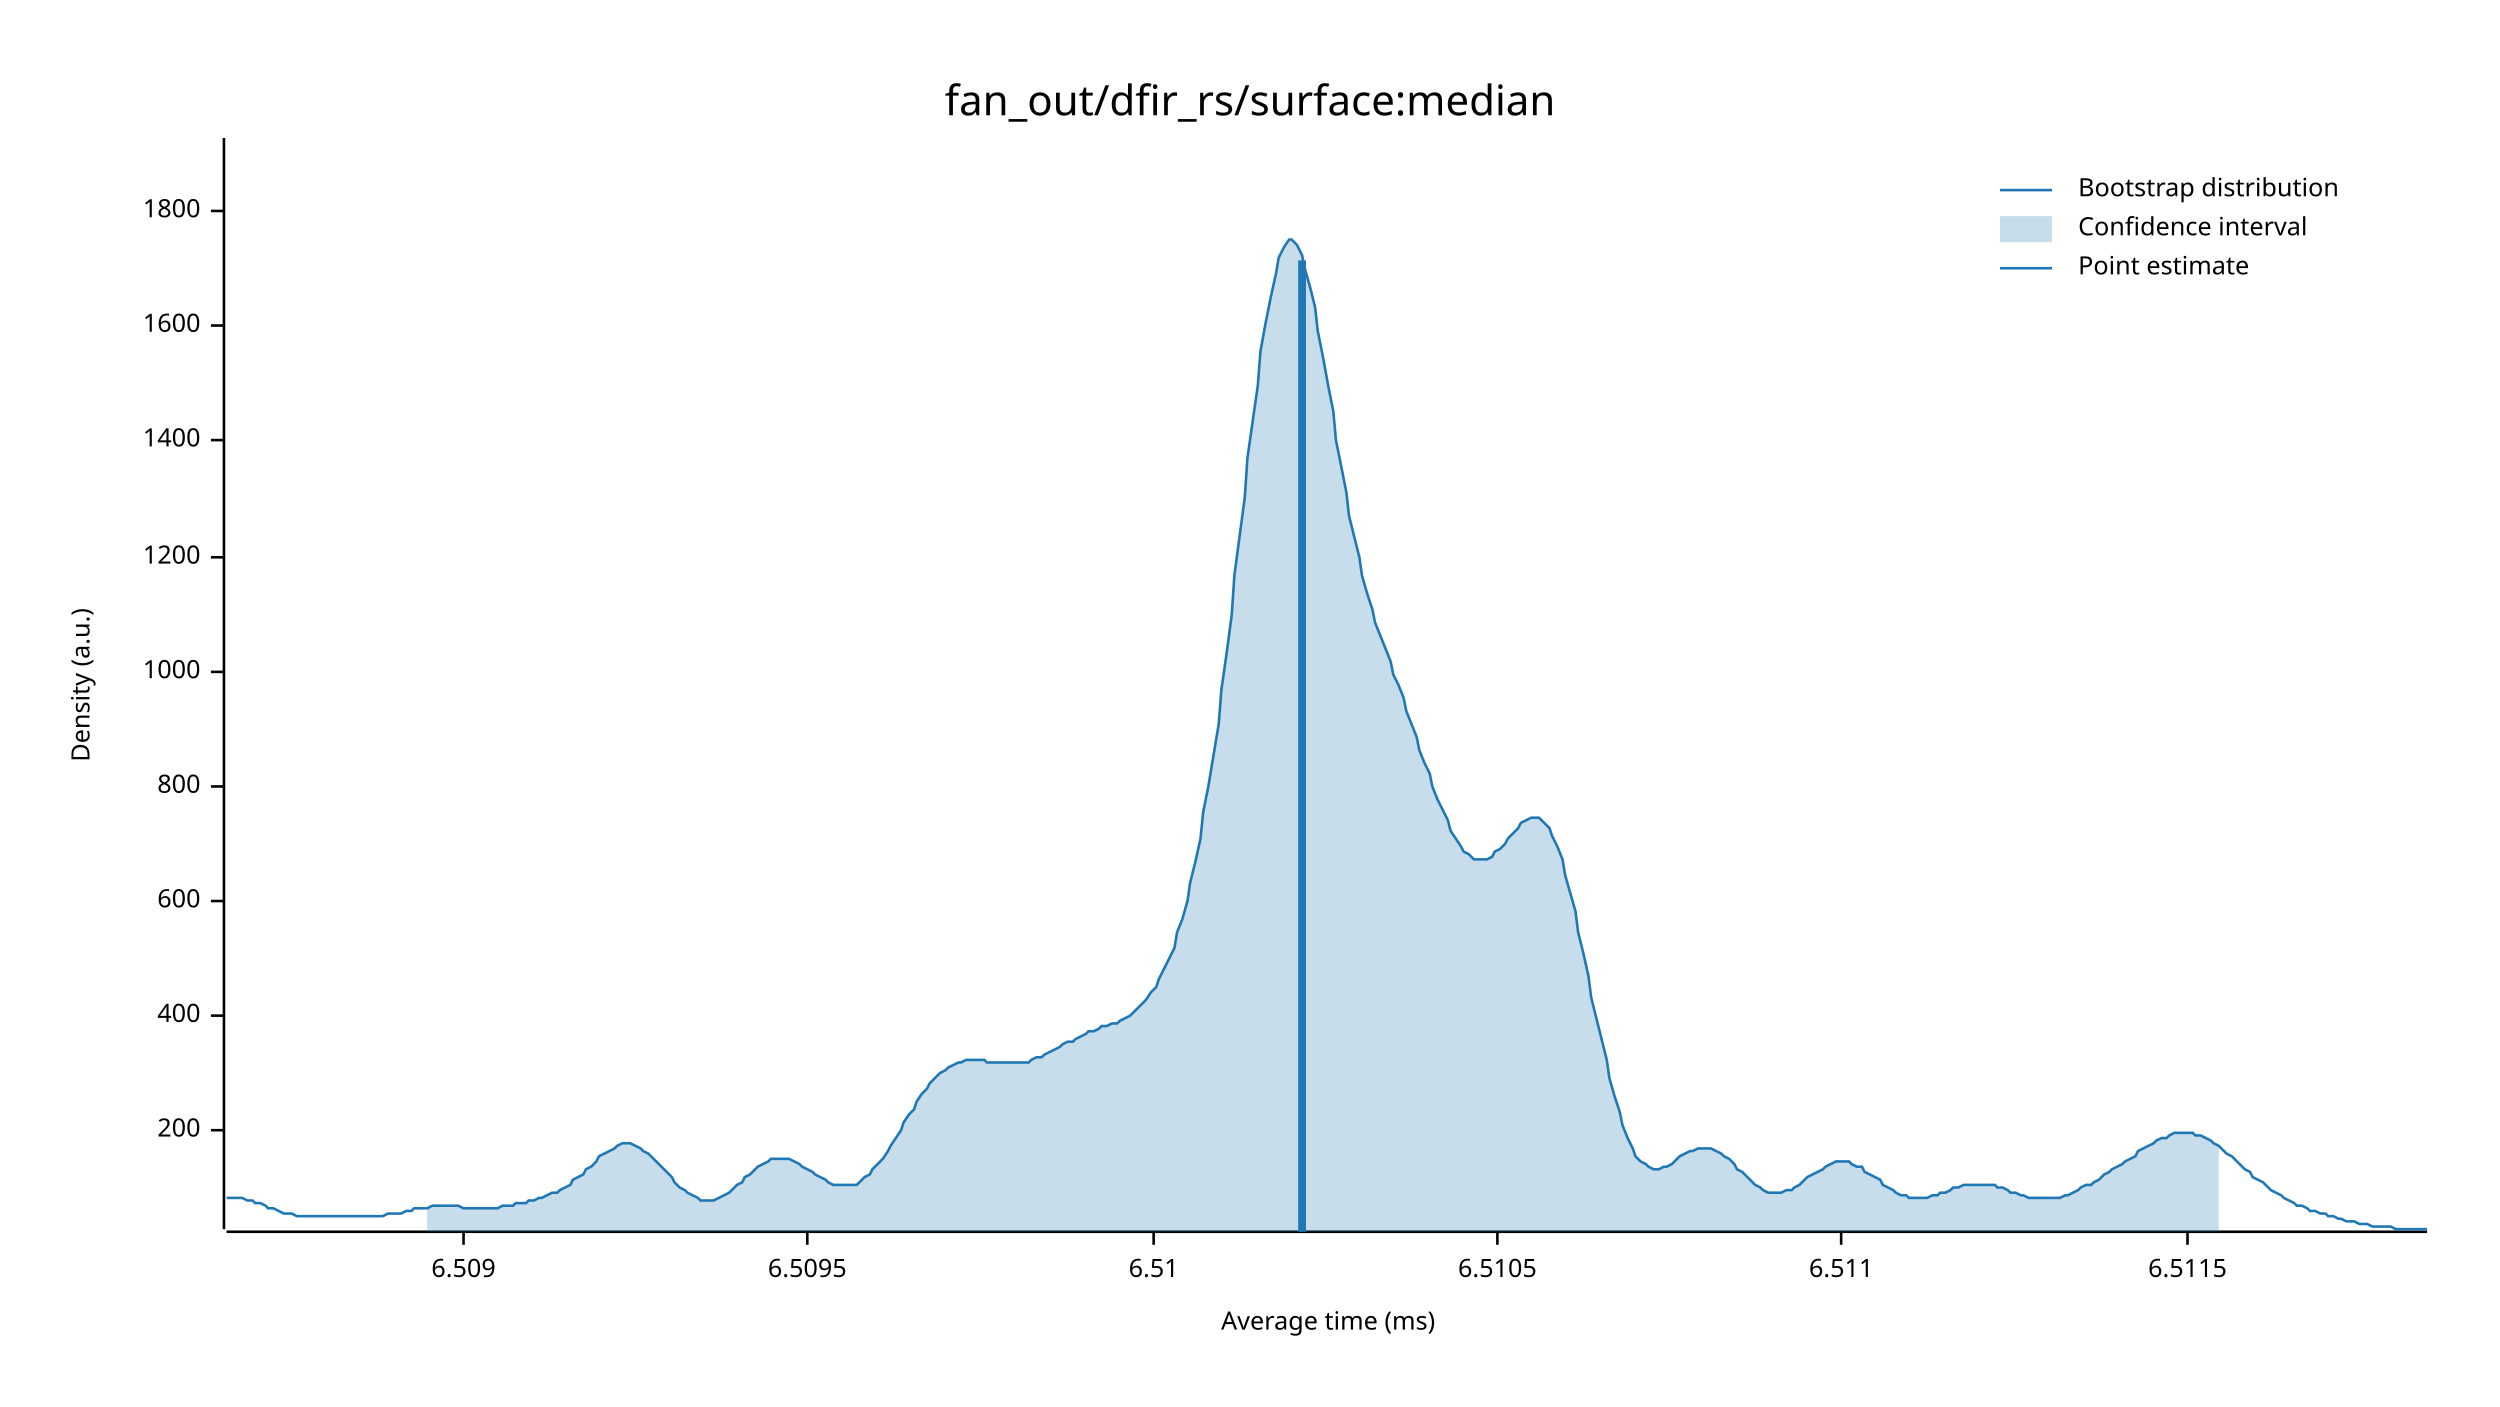
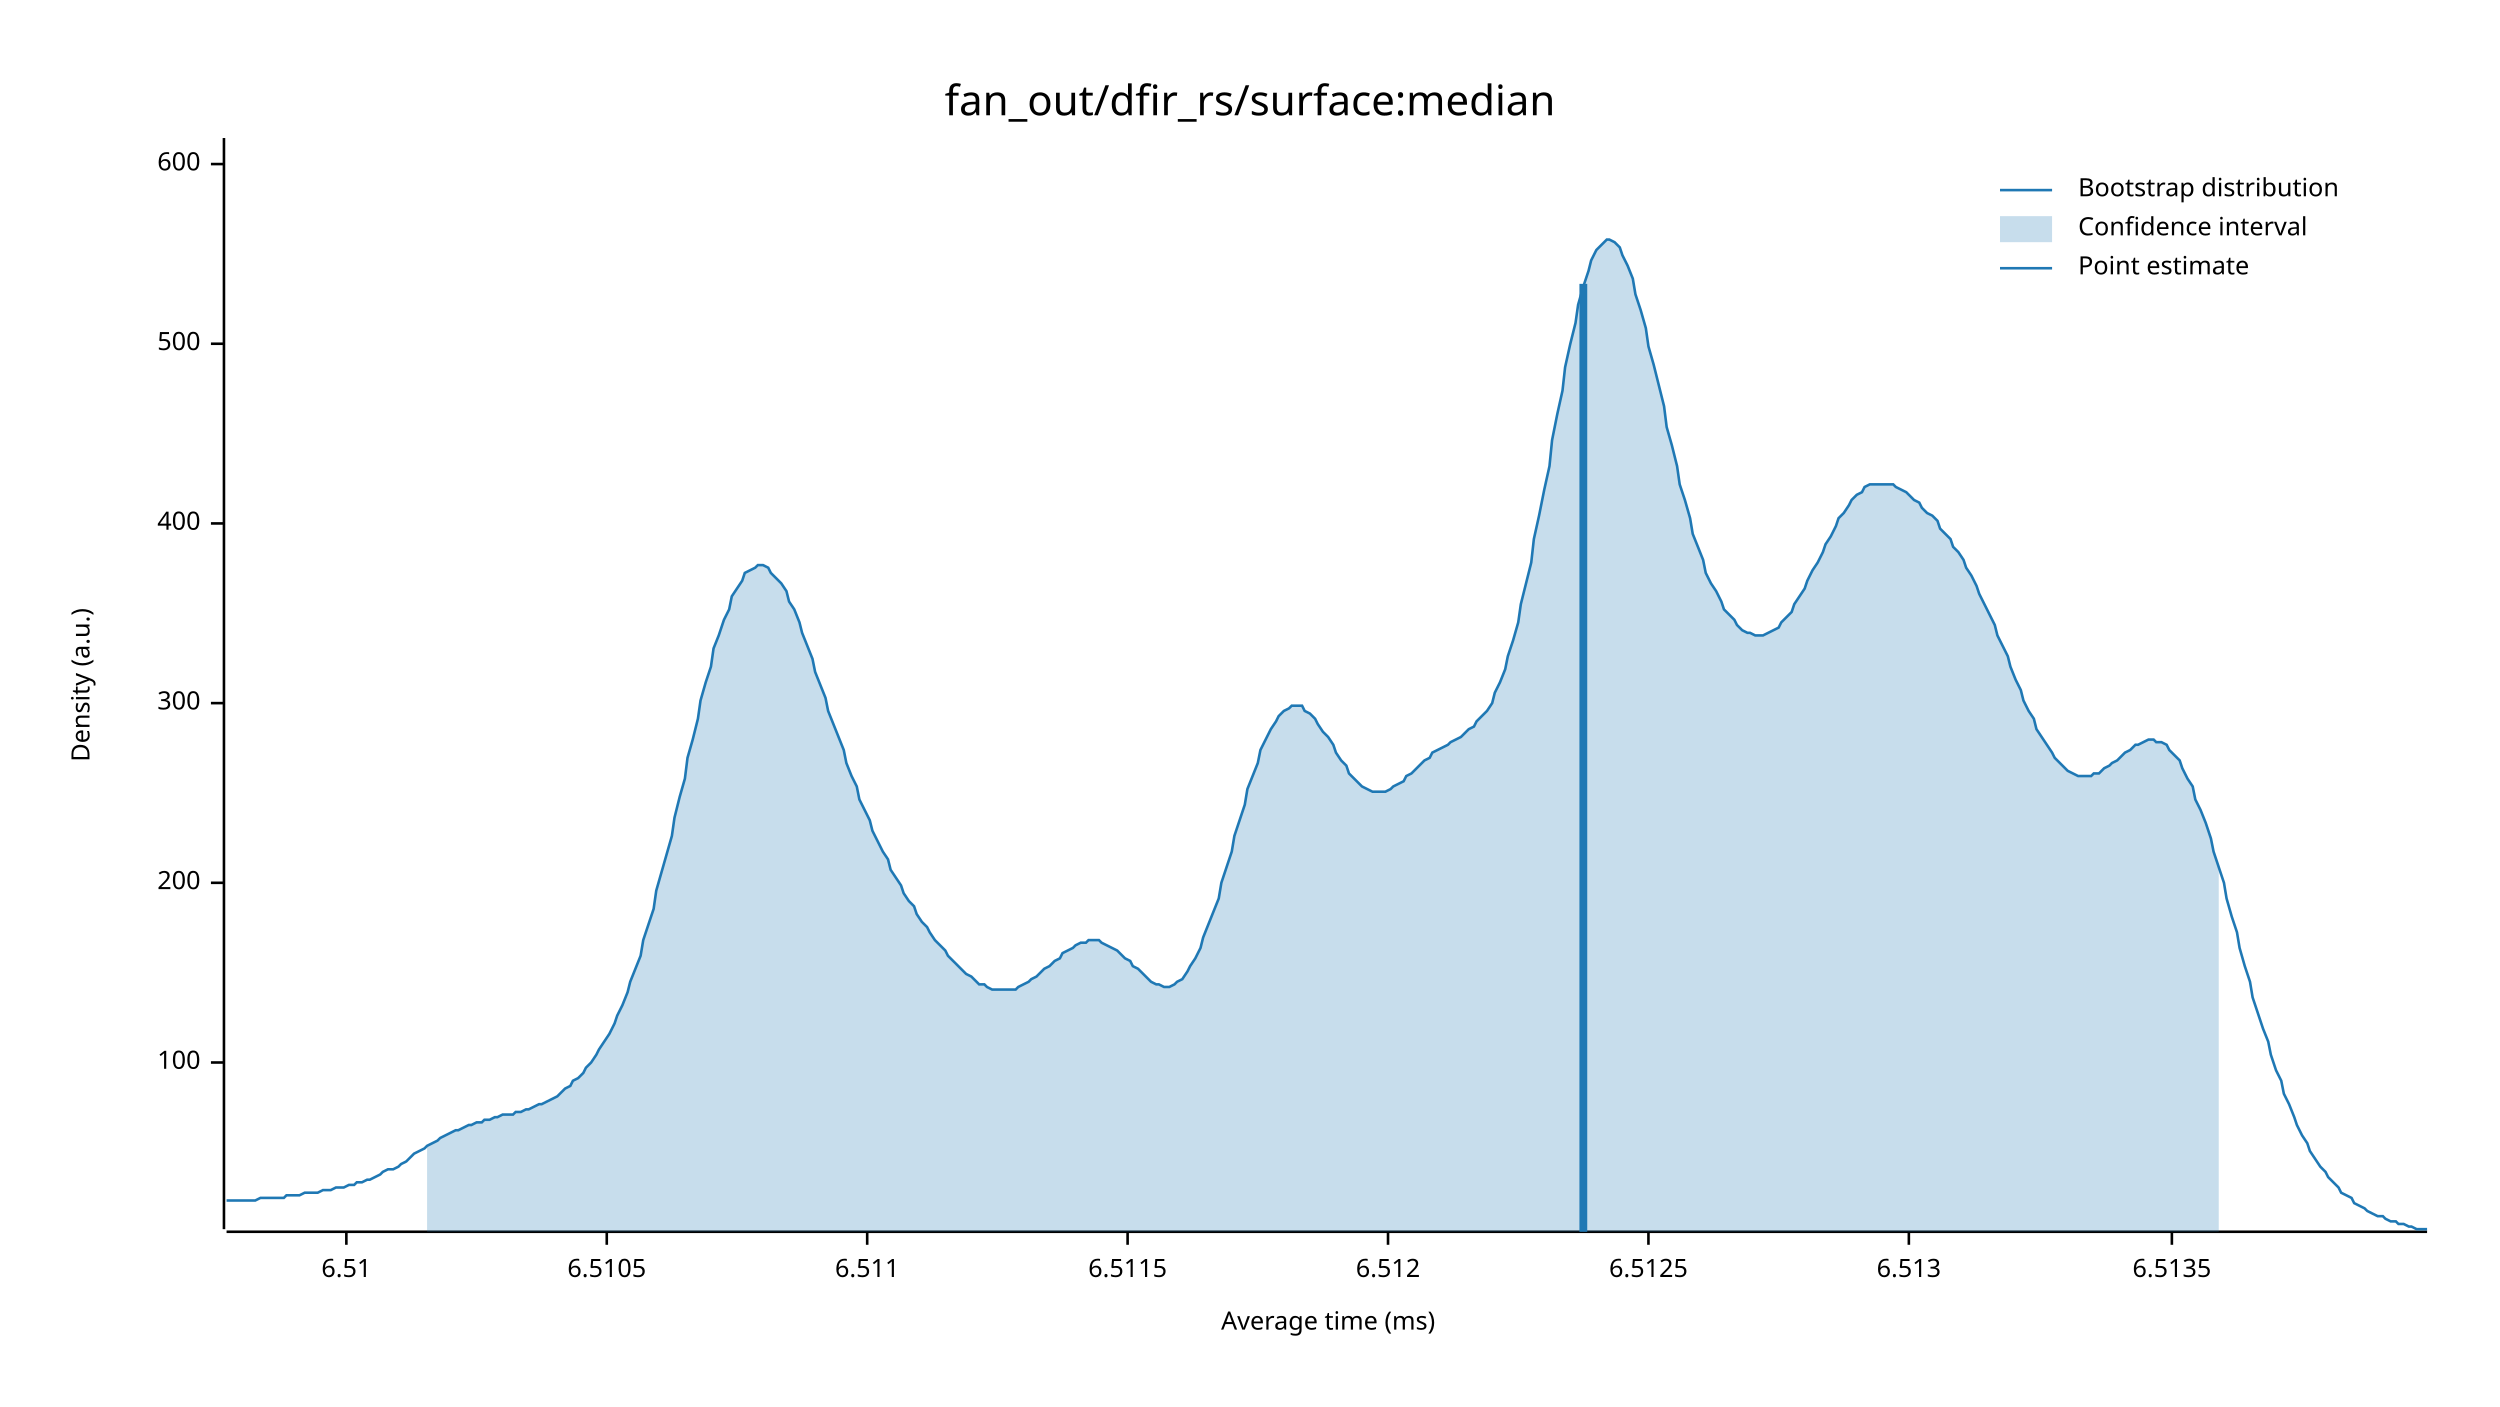
<svg xmlns="http://www.w3.org/2000/svg" width="960" height="540" viewBox="0 0 960 540">
  <text x="480" y="32" dy="0.76em" text-anchor="middle" font-family="sans-serif" font-size="16.129" opacity="1" fill="#000000">
fan_out/dfir_rs/surface:median
</text>
  <text x="27" y="263" dy="0.76em" text-anchor="middle" font-family="sans-serif" font-size="9.677" opacity="1" fill="#000000" transform="rotate(270, 27, 263)">
Density (a.u.)
</text>
  <text x="510" y="513" dy="-0.5ex" text-anchor="middle" font-family="sans-serif" font-size="9.677" opacity="1" fill="#000000">
Average time (ms)
</text>
  <polyline fill="none" opacity="1" stroke="#000000" stroke-width="1" points="86,53 86,472 " />
-   <text x="77" y="434" dy="0.5ex" text-anchor="end" font-family="sans-serif" font-size="9.677" opacity="1" fill="#000000">
+   <text x="77" y="408" dy="0.5ex" text-anchor="end" font-family="sans-serif" font-size="9.677" opacity="1" fill="#000000">
+ 100
+ </text>
+   <polyline fill="none" opacity="1" stroke="#000000" stroke-width="1" points="81,408 86,408 " />
+   <text x="77" y="339" dy="0.5ex" text-anchor="end" font-family="sans-serif" font-size="9.677" opacity="1" fill="#000000">
200
</text>
-   <polyline fill="none" opacity="1" stroke="#000000" stroke-width="1" points="81,434 86,434 " />
-   <text x="77" y="390" dy="0.5ex" text-anchor="end" font-family="sans-serif" font-size="9.677" opacity="1" fill="#000000">
+   <polyline fill="none" opacity="1" stroke="#000000" stroke-width="1" points="81,339 86,339 " />
+   <text x="77" y="270" dy="0.5ex" text-anchor="end" font-family="sans-serif" font-size="9.677" opacity="1" fill="#000000">
+ 300
+ </text>
+   <polyline fill="none" opacity="1" stroke="#000000" stroke-width="1" points="81,270 86,270 " />
+   <text x="77" y="201" dy="0.5ex" text-anchor="end" font-family="sans-serif" font-size="9.677" opacity="1" fill="#000000">
400
</text>
-   <polyline fill="none" opacity="1" stroke="#000000" stroke-width="1" points="81,390 86,390 " />
-   <text x="77" y="346" dy="0.5ex" text-anchor="end" font-family="sans-serif" font-size="9.677" opacity="1" fill="#000000">
+   <polyline fill="none" opacity="1" stroke="#000000" stroke-width="1" points="81,201 86,201 " />
+   <text x="77" y="132" dy="0.5ex" text-anchor="end" font-family="sans-serif" font-size="9.677" opacity="1" fill="#000000">
+ 500
+ </text>
+   <polyline fill="none" opacity="1" stroke="#000000" stroke-width="1" points="81,132 86,132 " />
+   <text x="77" y="63" dy="0.5ex" text-anchor="end" font-family="sans-serif" font-size="9.677" opacity="1" fill="#000000">
600
</text>
-   <polyline fill="none" opacity="1" stroke="#000000" stroke-width="1" points="81,346 86,346 " />
-   <text x="77" y="302" dy="0.5ex" text-anchor="end" font-family="sans-serif" font-size="9.677" opacity="1" fill="#000000">
- 800
- </text>
-   <polyline fill="none" opacity="1" stroke="#000000" stroke-width="1" points="81,302 86,302 " />
-   <text x="77" y="258" dy="0.5ex" text-anchor="end" font-family="sans-serif" font-size="9.677" opacity="1" fill="#000000">
- 1000
- </text>
-   <polyline fill="none" opacity="1" stroke="#000000" stroke-width="1" points="81,258 86,258 " />
-   <text x="77" y="214" dy="0.5ex" text-anchor="end" font-family="sans-serif" font-size="9.677" opacity="1" fill="#000000">
- 1200
- </text>
-   <polyline fill="none" opacity="1" stroke="#000000" stroke-width="1" points="81,214 86,214 " />
-   <text x="77" y="169" dy="0.5ex" text-anchor="end" font-family="sans-serif" font-size="9.677" opacity="1" fill="#000000">
- 1400
- </text>
-   <polyline fill="none" opacity="1" stroke="#000000" stroke-width="1" points="81,169 86,169 " />
-   <text x="77" y="125" dy="0.5ex" text-anchor="end" font-family="sans-serif" font-size="9.677" opacity="1" fill="#000000">
- 1600
- </text>
-   <polyline fill="none" opacity="1" stroke="#000000" stroke-width="1" points="81,125 86,125 " />
-   <text x="77" y="81" dy="0.5ex" text-anchor="end" font-family="sans-serif" font-size="9.677" opacity="1" fill="#000000">
- 1800
- </text>
-   <polyline fill="none" opacity="1" stroke="#000000" stroke-width="1" points="81,81 86,81 " />
+   <polyline fill="none" opacity="1" stroke="#000000" stroke-width="1" points="81,63 86,63 " />
  <polyline fill="none" opacity="1" stroke="#000000" stroke-width="1" points="87,473 932,473 " />
-   <text x="178" y="483" dy="0.76em" text-anchor="middle" font-family="sans-serif" font-size="9.677" opacity="1" fill="#000000">
- 6.509
- </text>
-   <polyline fill="none" opacity="1" stroke="#000000" stroke-width="1" points="178,473 178,478 " />
-   <text x="310" y="483" dy="0.76em" text-anchor="middle" font-family="sans-serif" font-size="9.677" opacity="1" fill="#000000">
- 6.5095
- </text>
-   <polyline fill="none" opacity="1" stroke="#000000" stroke-width="1" points="310,473 310,478 " />
-   <text x="443" y="483" dy="0.76em" text-anchor="middle" font-family="sans-serif" font-size="9.677" opacity="1" fill="#000000">
+   <text x="133" y="483" dy="0.76em" text-anchor="middle" font-family="sans-serif" font-size="9.677" opacity="1" fill="#000000">
6.51
</text>
-   <polyline fill="none" opacity="1" stroke="#000000" stroke-width="1" points="443,473 443,478 " />
-   <text x="575" y="483" dy="0.76em" text-anchor="middle" font-family="sans-serif" font-size="9.677" opacity="1" fill="#000000">
+   <polyline fill="none" opacity="1" stroke="#000000" stroke-width="1" points="133,473 133,478 " />
+   <text x="233" y="483" dy="0.76em" text-anchor="middle" font-family="sans-serif" font-size="9.677" opacity="1" fill="#000000">
6.5105
</text>
-   <polyline fill="none" opacity="1" stroke="#000000" stroke-width="1" points="575,473 575,478 " />
-   <text x="707" y="483" dy="0.76em" text-anchor="middle" font-family="sans-serif" font-size="9.677" opacity="1" fill="#000000">
+   <polyline fill="none" opacity="1" stroke="#000000" stroke-width="1" points="233,473 233,478 " />
+   <text x="333" y="483" dy="0.76em" text-anchor="middle" font-family="sans-serif" font-size="9.677" opacity="1" fill="#000000">
6.511
</text>
-   <polyline fill="none" opacity="1" stroke="#000000" stroke-width="1" points="707,473 707,478 " />
-   <text x="840" y="483" dy="0.76em" text-anchor="middle" font-family="sans-serif" font-size="9.677" opacity="1" fill="#000000">
+   <polyline fill="none" opacity="1" stroke="#000000" stroke-width="1" points="333,473 333,478 " />
+   <text x="433" y="483" dy="0.76em" text-anchor="middle" font-family="sans-serif" font-size="9.677" opacity="1" fill="#000000">
6.5115
</text>
-   <polyline fill="none" opacity="1" stroke="#000000" stroke-width="1" points="840,473 840,478 " />
-   <polyline fill="none" opacity="1" stroke="#1F78B4" stroke-width="1" points="87,460 88,460 90,460 92,460 93,460 95,461 97,461 98,462 100,462 102,463 103,464 105,464 107,465 109,466 110,466 112,466 114,467 115,467 117,467 119,467 120,467 122,467 124,467 125,467 127,467 129,467 131,467 132,467 134,467 136,467 137,467 139,467 141,467 142,467 144,467 146,467 147,467 149,466 151,466 153,466 154,466 156,465 158,465 159,464 161,464 163,464 164,464 166,463 168,463 169,463 171,463 173,463 175,463 176,463 178,464 180,464 181,464 183,464 185,464 186,464 188,464 190,464 191,464 193,463 195,463 197,463 198,462 200,462 202,462 203,461 205,461 207,460 208,460 210,459 212,458 214,458 215,457 217,456 219,455 220,453 222,452 224,451 225,449 227,448 229,446 230,444 232,443 234,442 236,441 237,440 239,439 241,439 242,439 244,440 246,441 247,442 249,443 251,445 252,446 254,448 256,450 258,452 259,454 261,456 263,457 264,458 266,459 268,460 269,461 271,461 273,461 274,461 276,460 278,459 280,458 281,457 283,455 285,454 286,452 288,451 290,449 291,448 293,447 295,446 296,445 298,445 300,445 302,445 303,445 305,446 307,447 308,448 310,449 312,450 313,451 315,452 317,453 318,454 320,455 322,455 324,455 325,455 327,455 329,455 330,454 332,452 334,451 335,449 337,447 339,445 341,442 342,440 344,437 346,434 347,431 349,428 351,426 352,423 354,420 356,418 357,416 359,414 361,412 363,411 364,410 366,409 368,408 369,408 371,407 373,407 374,407 376,407 378,407 379,408 381,408 383,408 385,408 386,408 388,408 390,408 391,408 393,408 395,408 396,407 398,406 400,406 401,405 403,404 405,403 407,402 408,401 410,400 412,400 413,399 415,398 417,397 418,396 420,396 422,395 423,394 425,394 427,393 429,393 430,392 432,391 434,390 435,389 437,387 439,385 440,384 442,381 444,379 445,376 447,372 449,368 451,364 452,358 454,353 456,346 457,339 459,331 461,322 462,312 464,302 466,290 468,278 469,265 471,251 473,236 474,221 476,206 478,191 479,176 481,162 483,148 484,135 486,124 488,114 490,105 491,99 493,95 495,92 496,92 498,94 500,98 501,103 503,110 505,118 506,127 508,137 510,148 512,158 513,169 515,179 517,189 518,198 520,206 522,214 523,221 525,228 527,234 528,239 530,244 532,249 534,254 535,259 537,263 539,268 540,273 542,278 544,283 545,288 547,293 549,297 550,302 552,307 554,311 556,315 557,319 559,322 561,325 562,327 564,328 566,330 567,330 569,330 571,330 573,329 574,327 576,326 578,324 579,322 581,320 583,318 584,316 586,315 588,314 589,314 591,314 593,316 595,318 596,321 598,325 600,330 601,336 603,343 605,350 606,358 608,366 610,375 611,383 613,391 615,399 617,407 618,414 620,421 622,427 623,432 625,437 627,441 628,444 630,446 632,447 633,448 635,449 637,449 639,448 640,448 642,447 644,445 645,444 647,443 649,442 650,442 652,441 654,441 655,441 657,441 659,442 661,443 662,444 664,445 666,447 667,449 669,450 671,452 672,453 674,455 676,456 677,457 679,458 681,458 683,458 684,458 686,457 688,457 689,456 691,455 693,453 694,452 696,451 698,450 700,449 701,448 703,447 705,446 706,446 708,446 710,446 711,447 713,448 715,448 716,450 718,451 720,452 722,453 723,455 725,456 727,457 728,458 730,459 732,459 733,460 735,460 737,460 738,460 740,460 742,459 744,459 745,458 747,458 749,457 750,456 752,456 754,455 755,455 757,455 759,455 760,455 762,455 764,455 766,455 767,456 769,456 771,457 772,458 774,458 776,459 777,459 779,460 781,460 782,460 784,460 786,460 788,460 789,460 791,460 793,459 794,459 796,458 798,457 799,456 801,455 803,455 804,454 806,453 808,451 810,450 811,449 813,448 815,447 816,446 818,445 820,444 821,442 823,441 825,440 827,439 828,438 830,437 832,437 833,436 835,435 837,435 838,435 840,435 842,435 843,436 845,436 847,437 849,438 850,439 852,440 854,442 855,443 857,444 859,446 860,447 862,449 864,450 865,452 867,453 869,454 871,456 872,457 874,458 876,459 877,460 879,461 881,462 882,463 884,463 886,464 887,465 889,465 891,466 893,466 894,467 896,467 898,468 899,468 901,469 903,469 904,469 906,470 908,470 909,470 911,471 913,471 915,471 916,471 918,471 920,472 921,472 923,472 925,472 926,472 928,472 930,472 932,472 " />
-   <polygon opacity="0.25" fill="#1F78B4" points="164,464 166,463 168,463 169,463 171,463 173,463 175,463 176,463 178,464 180,464 181,464 183,464 185,464 186,464 188,464 190,464 191,464 193,463 195,463 197,463 198,462 200,462 202,462 203,461 205,461 207,460 208,460 210,459 212,458 214,458 215,457 217,456 219,455 220,453 222,452 224,451 225,449 227,448 229,446 230,444 232,443 234,442 236,441 237,440 239,439 241,439 242,439 244,440 246,441 247,442 249,443 251,445 252,446 254,448 256,450 258,452 259,454 261,456 263,457 264,458 266,459 268,460 269,461 271,461 273,461 274,461 276,460 278,459 280,458 281,457 283,455 285,454 286,452 288,451 290,449 291,448 293,447 295,446 296,445 298,445 300,445 302,445 303,445 305,446 307,447 308,448 310,449 312,450 313,451 315,452 317,453 318,454 320,455 322,455 324,455 325,455 327,455 329,455 330,454 332,452 334,451 335,449 337,447 339,445 341,442 342,440 344,437 346,434 347,431 349,428 351,426 352,423 354,420 356,418 357,416 359,414 361,412 363,411 364,410 366,409 368,408 369,408 371,407 373,407 374,407 376,407 378,407 379,408 381,408 383,408 385,408 386,408 388,408 390,408 391,408 393,408 395,408 396,407 398,406 400,406 401,405 403,404 405,403 407,402 408,401 410,400 412,400 413,399 415,398 417,397 418,396 420,396 422,395 423,394 425,394 427,393 429,393 430,392 432,391 434,390 435,389 437,387 439,385 440,384 442,381 444,379 445,376 447,372 449,368 451,364 452,358 454,353 456,346 457,339 459,331 461,322 462,312 464,302 466,290 468,278 469,265 471,251 473,236 474,221 476,206 478,191 479,176 481,162 483,148 484,135 486,124 488,114 490,105 491,99 493,95 495,92 496,92 498,94 500,98 501,103 503,110 505,118 506,127 508,137 510,148 512,158 513,169 515,179 517,189 518,198 520,206 522,214 523,221 525,228 527,234 528,239 530,244 532,249 534,254 535,259 537,263 539,268 540,273 542,278 544,283 545,288 547,293 549,297 550,302 552,307 554,311 556,315 557,319 559,322 561,325 562,327 564,328 566,330 567,330 569,330 571,330 573,329 574,327 576,326 578,324 579,322 581,320 583,318 584,316 586,315 588,314 589,314 591,314 593,316 595,318 596,321 598,325 600,330 601,336 603,343 605,350 606,358 608,366 610,375 611,383 613,391 615,399 617,407 618,414 620,421 622,427 623,432 625,437 627,441 628,444 630,446 632,447 633,448 635,449 637,449 639,448 640,448 642,447 644,445 645,444 647,443 649,442 650,442 652,441 654,441 655,441 657,441 659,442 661,443 662,444 664,445 666,447 667,449 669,450 671,452 672,453 674,455 676,456 677,457 679,458 681,458 683,458 684,458 686,457 688,457 689,456 691,455 693,453 694,452 696,451 698,450 700,449 701,448 703,447 705,446 706,446 708,446 710,446 711,447 713,448 715,448 716,450 718,451 720,452 722,453 723,455 725,456 727,457 728,458 730,459 732,459 733,460 735,460 737,460 738,460 740,460 742,459 744,459 745,458 747,458 749,457 750,456 752,456 754,455 755,455 757,455 759,455 760,455 762,455 764,455 766,455 767,456 769,456 771,457 772,458 774,458 776,459 777,459 779,460 781,460 782,460 784,460 786,460 788,460 789,460 791,460 793,459 794,459 796,458 798,457 799,456 801,455 803,455 804,454 806,453 808,451 810,450 811,449 813,448 815,447 816,446 818,445 820,444 821,442 823,441 825,440 827,439 828,438 830,437 832,437 833,436 835,435 837,435 838,435 840,435 842,435 843,436 845,436 847,437 849,438 850,439 852,440 852,473 164,473 " />
-   <polyline fill="none" opacity="1" stroke="#1F78B4" stroke-width="3" points="500,473 500,100 " />
+   <polyline fill="none" opacity="1" stroke="#000000" stroke-width="1" points="433,473 433,478 " />
+   <text x="533" y="483" dy="0.76em" text-anchor="middle" font-family="sans-serif" font-size="9.677" opacity="1" fill="#000000">
+ 6.512
+ </text>
+   <polyline fill="none" opacity="1" stroke="#000000" stroke-width="1" points="533,473 533,478 " />
+   <text x="633" y="483" dy="0.76em" text-anchor="middle" font-family="sans-serif" font-size="9.677" opacity="1" fill="#000000">
+ 6.5125
+ </text>
+   <polyline fill="none" opacity="1" stroke="#000000" stroke-width="1" points="633,473 633,478 " />
+   <text x="733" y="483" dy="0.76em" text-anchor="middle" font-family="sans-serif" font-size="9.677" opacity="1" fill="#000000">
+ 6.513
+ </text>
+   <polyline fill="none" opacity="1" stroke="#000000" stroke-width="1" points="733,473 733,478 " />
+   <text x="834" y="483" dy="0.76em" text-anchor="middle" font-family="sans-serif" font-size="9.677" opacity="1" fill="#000000">
+ 6.5135
+ </text>
+   <polyline fill="none" opacity="1" stroke="#000000" stroke-width="1" points="834,473 834,478 " />
+   <polyline fill="none" opacity="1" stroke="#1F78B4" stroke-width="1" points="87,461 88,461 90,461 92,461 93,461 95,461 97,461 98,461 100,460 102,460 103,460 105,460 107,460 109,460 110,459 112,459 114,459 115,459 117,458 119,458 120,458 122,458 124,457 125,457 127,457 129,456 131,456 132,456 134,455 136,455 137,454 139,454 141,453 142,453 144,452 146,451 147,450 149,449 151,449 153,448 154,447 156,446 158,444 159,443 161,442 163,441 164,440 166,439 168,438 169,437 171,436 173,435 175,434 176,434 178,433 180,432 181,432 183,431 185,431 186,430 188,430 190,429 191,429 193,428 195,428 197,428 198,427 200,427 202,426 203,426 205,425 207,424 208,424 210,423 212,422 214,421 215,420 217,418 219,417 220,415 222,414 224,412 225,410 227,408 229,405 230,403 232,400 234,397 236,393 237,390 239,386 241,381 242,377 244,372 246,367 247,361 249,355 251,349 252,342 254,335 256,328 258,321 259,314 261,306 263,299 264,291 266,284 268,276 269,269 271,262 273,256 274,249 276,244 278,238 280,234 281,229 283,226 285,223 286,220 288,219 290,218 291,217 293,217 295,218 296,220 298,222 300,224 302,227 303,231 305,234 307,239 308,243 310,248 312,253 313,258 315,263 317,268 318,273 320,278 322,283 324,288 325,293 327,298 329,302 330,307 332,311 334,315 335,319 337,323 339,327 341,330 342,334 344,337 346,340 347,343 349,346 351,348 352,351 354,354 356,356 357,358 359,361 361,363 363,365 364,367 366,369 368,371 369,372 371,374 373,375 374,376 376,378 378,378 379,379 381,380 383,380 385,380 386,380 388,380 390,380 391,379 393,378 395,377 396,376 398,375 400,373 401,372 403,371 405,369 407,368 408,366 410,365 412,364 413,363 415,362 417,362 418,361 420,361 422,361 423,362 425,363 427,364 429,365 430,366 432,368 434,369 435,371 437,372 439,374 440,375 442,377 444,378 445,378 447,379 449,379 451,378 452,377 454,376 456,373 457,371 459,368 461,364 462,360 464,355 466,350 468,345 469,339 471,333 473,327 474,321 476,315 478,309 479,303 481,298 483,293 484,288 486,284 488,280 490,277 491,275 493,273 495,272 496,271 498,271 500,271 501,273 503,274 505,276 506,278 508,281 510,283 512,286 513,289 515,292 517,294 518,297 520,299 522,301 523,302 525,303 527,304 528,304 530,304 532,304 534,303 535,302 537,301 539,300 540,298 542,297 544,295 545,294 547,292 549,291 550,289 552,288 554,287 556,286 557,285 559,284 561,283 562,282 564,280 566,279 567,277 569,275 571,273 573,270 574,266 576,262 578,257 579,252 581,246 583,239 584,232 586,224 588,216 589,207 591,198 593,188 595,179 596,169 598,159 600,150 601,141 603,132 605,124 606,117 608,110 610,104 611,100 613,96 615,94 617,92 618,92 620,93 622,95 623,98 625,102 627,107 628,113 630,119 632,126 633,133 635,140 637,148 639,156 640,164 642,171 644,179 645,186 647,192 649,199 650,205 652,210 654,215 655,220 657,224 659,227 661,231 662,234 664,236 666,238 667,240 669,242 671,243 672,243 674,244 676,244 677,244 679,243 681,242 683,241 684,239 686,237 688,235 689,232 691,229 693,226 694,223 696,219 698,216 700,212 701,209 703,206 705,202 706,199 708,197 710,194 711,192 713,190 715,189 716,187 718,186 720,186 722,186 723,186 725,186 727,186 728,187 730,188 732,189 733,190 735,192 737,193 738,195 740,197 742,198 744,200 745,203 747,205 749,207 750,210 752,212 754,215 755,218 757,221 759,225 760,228 762,232 764,236 766,240 767,244 769,248 771,252 772,256 774,261 776,265 777,269 779,273 781,276 782,280 784,283 786,286 788,289 789,291 791,293 793,295 794,296 796,297 798,298 799,298 801,298 803,298 804,297 806,297 808,295 810,294 811,293 813,292 815,290 816,289 818,288 820,286 821,286 823,285 825,284 827,284 828,285 830,285 832,286 833,288 835,290 837,292 838,295 840,299 842,302 843,307 845,311 847,316 849,322 850,327 852,333 854,339 855,345 857,352 859,358 860,364 862,371 864,377 865,383 867,389 869,395 871,400 872,405 874,411 876,415 877,420 879,424 881,429 882,432 884,436 886,439 887,442 889,445 891,448 893,450 894,452 896,454 898,456 899,458 901,459 903,460 904,462 906,463 908,464 909,465 911,466 913,467 915,467 916,468 918,469 920,469 921,470 923,470 925,471 926,471 928,472 930,472 932,472 " />
+   <polygon opacity="0.25" fill="#1F78B4" points="164,440 166,439 168,438 169,437 171,436 173,435 175,434 176,434 178,433 180,432 181,432 183,431 185,431 186,430 188,430 190,429 191,429 193,428 195,428 197,428 198,427 200,427 202,426 203,426 205,425 207,424 208,424 210,423 212,422 214,421 215,420 217,418 219,417 220,415 222,414 224,412 225,410 227,408 229,405 230,403 232,400 234,397 236,393 237,390 239,386 241,381 242,377 244,372 246,367 247,361 249,355 251,349 252,342 254,335 256,328 258,321 259,314 261,306 263,299 264,291 266,284 268,276 269,269 271,262 273,256 274,249 276,244 278,238 280,234 281,229 283,226 285,223 286,220 288,219 290,218 291,217 293,217 295,218 296,220 298,222 300,224 302,227 303,231 305,234 307,239 308,243 310,248 312,253 313,258 315,263 317,268 318,273 320,278 322,283 324,288 325,293 327,298 329,302 330,307 332,311 334,315 335,319 337,323 339,327 341,330 342,334 344,337 346,340 347,343 349,346 351,348 352,351 354,354 356,356 357,358 359,361 361,363 363,365 364,367 366,369 368,371 369,372 371,374 373,375 374,376 376,378 378,378 379,379 381,380 383,380 385,380 386,380 388,380 390,380 391,379 393,378 395,377 396,376 398,375 400,373 401,372 403,371 405,369 407,368 408,366 410,365 412,364 413,363 415,362 417,362 418,361 420,361 422,361 423,362 425,363 427,364 429,365 430,366 432,368 434,369 435,371 437,372 439,374 440,375 442,377 444,378 445,378 447,379 449,379 451,378 452,377 454,376 456,373 457,371 459,368 461,364 462,360 464,355 466,350 468,345 469,339 471,333 473,327 474,321 476,315 478,309 479,303 481,298 483,293 484,288 486,284 488,280 490,277 491,275 493,273 495,272 496,271 498,271 500,271 501,273 503,274 505,276 506,278 508,281 510,283 512,286 513,289 515,292 517,294 518,297 520,299 522,301 523,302 525,303 527,304 528,304 530,304 532,304 534,303 535,302 537,301 539,300 540,298 542,297 544,295 545,294 547,292 549,291 550,289 552,288 554,287 556,286 557,285 559,284 561,283 562,282 564,280 566,279 567,277 569,275 571,273 573,270 574,266 576,262 578,257 579,252 581,246 583,239 584,232 586,224 588,216 589,207 591,198 593,188 595,179 596,169 598,159 600,150 601,141 603,132 605,124 606,117 608,110 610,104 611,100 613,96 615,94 617,92 618,92 620,93 622,95 623,98 625,102 627,107 628,113 630,119 632,126 633,133 635,140 637,148 639,156 640,164 642,171 644,179 645,186 647,192 649,199 650,205 652,210 654,215 655,220 657,224 659,227 661,231 662,234 664,236 666,238 667,240 669,242 671,243 672,243 674,244 676,244 677,244 679,243 681,242 683,241 684,239 686,237 688,235 689,232 691,229 693,226 694,223 696,219 698,216 700,212 701,209 703,206 705,202 706,199 708,197 710,194 711,192 713,190 715,189 716,187 718,186 720,186 722,186 723,186 725,186 727,186 728,187 730,188 732,189 733,190 735,192 737,193 738,195 740,197 742,198 744,200 745,203 747,205 749,207 750,210 752,212 754,215 755,218 757,221 759,225 760,228 762,232 764,236 766,240 767,244 769,248 771,252 772,256 774,261 776,265 777,269 779,273 781,276 782,280 784,283 786,286 788,289 789,291 791,293 793,295 794,296 796,297 798,298 799,298 801,298 803,298 804,297 806,297 808,295 810,294 811,293 813,292 815,290 816,289 818,288 820,286 821,286 823,285 825,284 827,284 828,285 830,285 832,286 833,288 835,290 837,292 838,295 840,299 842,302 843,307 845,311 847,316 849,322 850,327 852,333 852,473 164,473 " />
+   <polyline fill="none" opacity="1" stroke="#1F78B4" stroke-width="3" points="608,473 608,109 " />
  <text x="798" y="68" dy="0.76em" text-anchor="start" font-family="sans-serif" font-size="9.677" opacity="1" fill="#000000">
Bootstrap distribution
</text>
  <text x="798" y="83" dy="0.76em" text-anchor="start" font-family="sans-serif" font-size="9.677" opacity="1" fill="#000000">
Confidence interval
</text>
  <text x="798" y="98" dy="0.76em" text-anchor="start" font-family="sans-serif" font-size="9.677" opacity="1" fill="#000000">
Point estimate
</text>
  <polyline fill="none" opacity="1" stroke="#1F78B4" stroke-width="1" points="768,73 788,73 " />
  <rect x="768" y="83" width="20" height="10" opacity="0.25" fill="#1F78B4" stroke="none" />
  <polyline fill="none" opacity="1" stroke="#1F78B4" stroke-width="1" points="768,103 788,103 " />
</svg>
